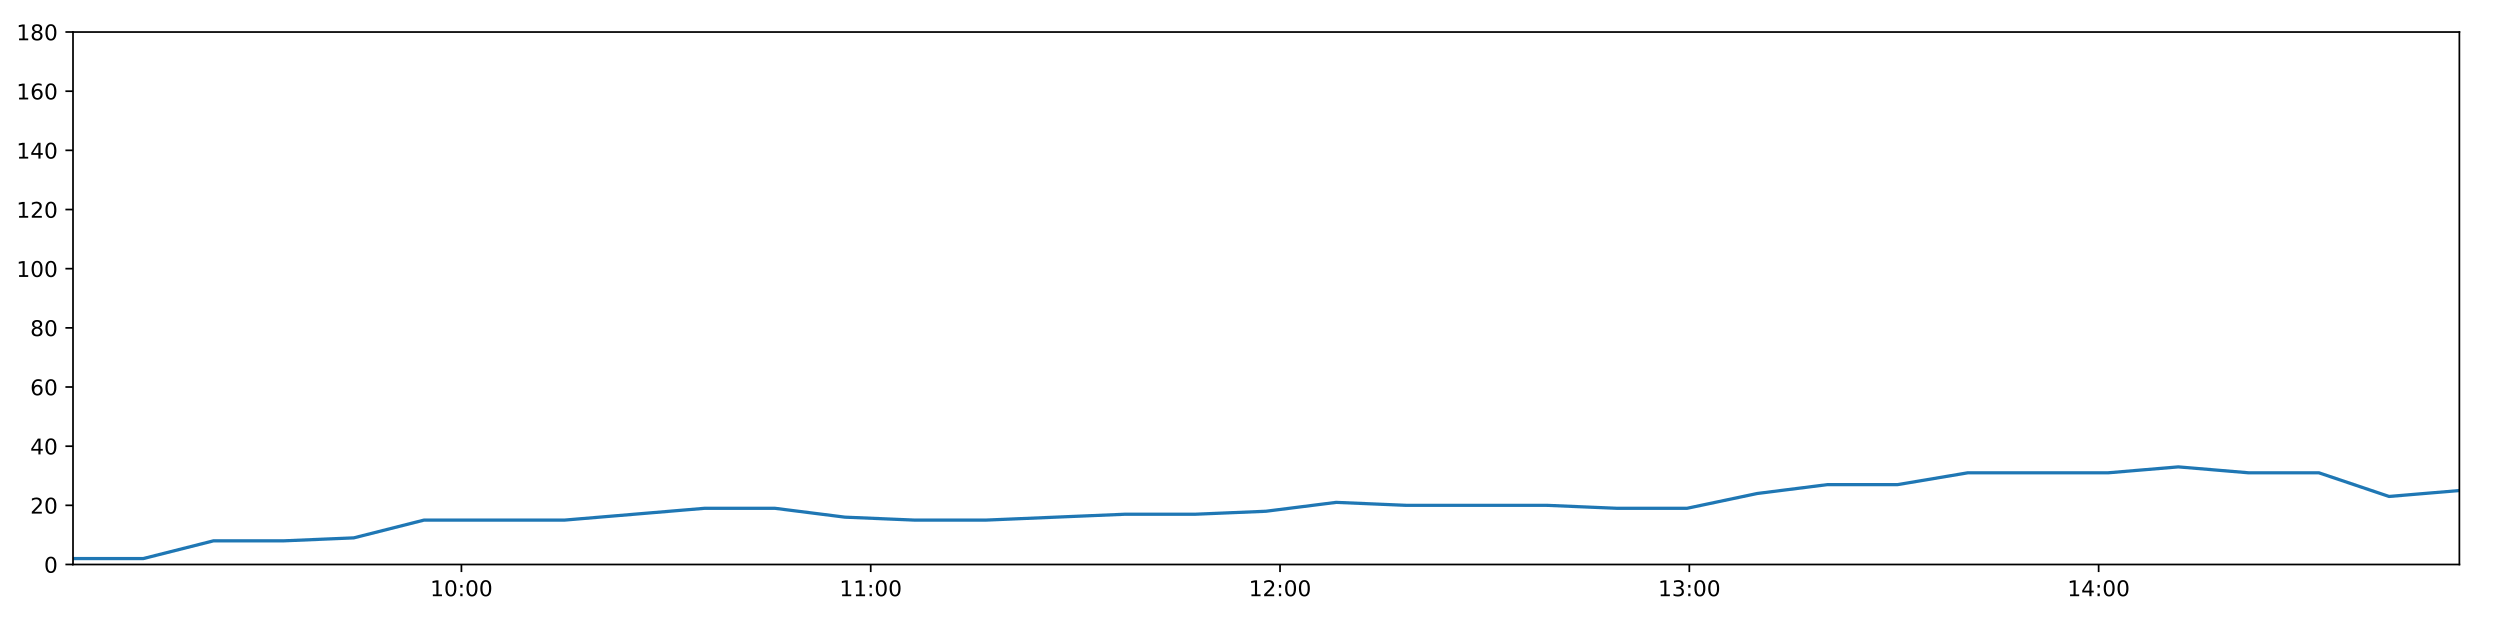
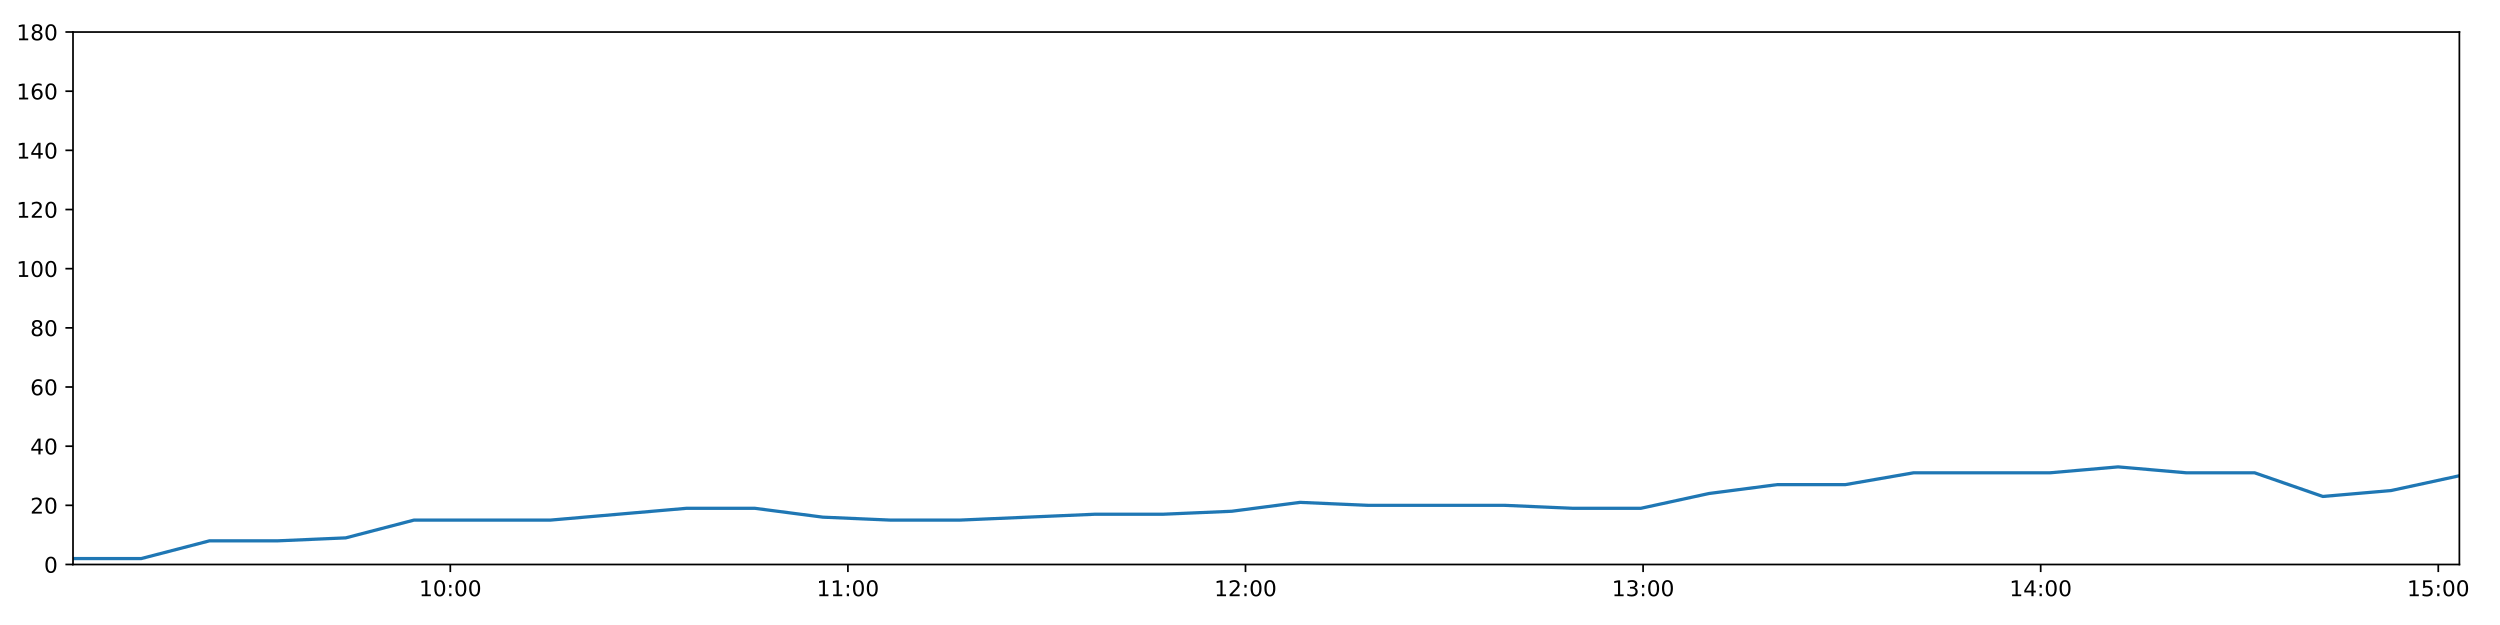
<svg xmlns="http://www.w3.org/2000/svg" xmlns:xlink="http://www.w3.org/1999/xlink" height="288pt" version="1.1" viewBox="0 0 1152 288" width="1152pt">
  <defs>
    <style type="text/css">
*{stroke-linecap:butt;stroke-linejoin:round;}
  </style>
  </defs>
  <g id="figure_1">
    <g id="patch_1">
      <path d="M 0 288  L 1152 288  L 1152 0  L 0 0  z " style="fill:#ffffff;" />
    </g>
    <g id="axes_1">
      <g id="patch_2">
        <path d="M 33.64 260.12  L 1133.28 260.12  L 1133.28 14.76  L 33.64 14.76  z " style="fill:#ffffff;" />
      </g>
      <g id="matplotlib.axis_1">
        <g id="xtick_1">
          <g id="line2d_1">
            <defs>
-               <path d="M 0 0  L 0 3.5  " id="m08e190b993" style="stroke:#000000;stroke-width:0.8;" />
-             </defs>
-             <g>
-               <use style="stroke:#000000;stroke-width:0.8;" x="212.621" xlink:href="#m08e190b993" y="260.12" />
+               <path d="M 0 0  L 0 3.5  " id="mc05aa8852d" style="stroke:#000000;stroke-width:0.8;" />
+             </defs>
+             <g>
+               <use style="stroke:#000000;stroke-width:0.8;" x="207.501" xlink:href="#mc05aa8852d" y="260.12" />
            </g>
          </g>
          <g id="text_1">
            <defs>
              <path d="M 12.406 8.297  L 28.516 8.297  L 28.516 63.922  L 10.984 60.406  L 10.984 69.391  L 28.422 72.906  L 38.281 72.906  L 38.281 8.297  L 54.391 8.297  L 54.391 0  L 12.406 0  z " id="DejaVuSans-49" />
              <path d="M 31.781 66.406  Q 24.172 66.406 20.328 58.906  Q 16.5 51.422 16.5 36.375  Q 16.5 21.391 20.328 13.891  Q 24.172 6.391 31.781 6.391  Q 39.453 6.391 43.281 13.891  Q 47.125 21.391 47.125 36.375  Q 47.125 51.422 43.281 58.906  Q 39.453 66.406 31.781 66.406  z M 31.781 74.219  Q 44.047 74.219 50.516 64.516  Q 56.984 54.828 56.984 36.375  Q 56.984 17.969 50.516 8.266  Q 44.047 -1.422 31.781 -1.422  Q 19.531 -1.422 13.062 8.266  Q 6.594 17.969 6.594 36.375  Q 6.594 54.828 13.062 64.516  Q 19.531 74.219 31.781 74.219  z " id="DejaVuSans-48" />
              <path d="M 11.719 12.406  L 22.016 12.406  L 22.016 0  L 11.719 0  z M 11.719 51.703  L 22.016 51.703  L 22.016 39.312  L 11.719 39.312  z " id="DejaVuSans-58" />
            </defs>
-             <g transform="translate(198.212 274.7184)scale(0.1 -0.1)">
+             <g transform="translate(193.0917 274.7184)scale(0.1 -0.1)">
              <use xlink:href="#DejaVuSans-49" />
              <use x="63.623" xlink:href="#DejaVuSans-48" />
              <use x="127.246" xlink:href="#DejaVuSans-58" />
              <use x="160.938" xlink:href="#DejaVuSans-48" />
              <use x="224.561" xlink:href="#DejaVuSans-48" />
            </g>
          </g>
        </g>
        <g id="xtick_2">
          <g id="line2d_2">
            <g>
-               <use style="stroke:#000000;stroke-width:0.8;" x="401.229" xlink:href="#m08e190b993" y="260.12" />
+               <use style="stroke:#000000;stroke-width:0.8;" x="390.713" xlink:href="#mc05aa8852d" y="260.12" />
            </g>
          </g>
          <g id="text_2">
-             <g transform="translate(386.8192 274.7184)scale(0.1 -0.1)">
+             <g transform="translate(376.3033 274.7184)scale(0.1 -0.1)">
              <use xlink:href="#DejaVuSans-49" />
              <use x="63.623" xlink:href="#DejaVuSans-49" />
              <use x="127.246" xlink:href="#DejaVuSans-58" />
              <use x="160.938" xlink:href="#DejaVuSans-48" />
              <use x="224.561" xlink:href="#DejaVuSans-48" />
            </g>
          </g>
        </g>
        <g id="xtick_3">
          <g id="line2d_3">
            <g>
-               <use style="stroke:#000000;stroke-width:0.8;" x="589.836" xlink:href="#m08e190b993" y="260.12" />
+               <use style="stroke:#000000;stroke-width:0.8;" x="573.924" xlink:href="#mc05aa8852d" y="260.12" />
            </g>
          </g>
          <g id="text_3">
            <defs>
              <path d="M 19.188 8.297  L 53.609 8.297  L 53.609 0  L 7.328 0  L 7.328 8.297  Q 12.938 14.109 22.625 23.891  Q 32.328 33.688 34.812 36.531  Q 39.547 41.844 41.422 45.531  Q 43.312 49.219 43.312 52.781  Q 43.312 58.594 39.234 62.25  Q 35.156 65.922 28.609 65.922  Q 23.969 65.922 18.812 64.312  Q 13.672 62.703 7.812 59.422  L 7.812 69.391  Q 13.766 71.781 18.938 73  Q 24.125 74.219 28.422 74.219  Q 39.75 74.219 46.484 68.547  Q 53.219 62.891 53.219 53.422  Q 53.219 48.922 51.531 44.891  Q 49.859 40.875 45.406 35.406  Q 44.188 33.984 37.641 27.219  Q 31.109 20.453 19.188 8.297  z " id="DejaVuSans-50" />
            </defs>
-             <g transform="translate(575.4264 274.7184)scale(0.1 -0.1)">
+             <g transform="translate(559.5149 274.7184)scale(0.1 -0.1)">
              <use xlink:href="#DejaVuSans-49" />
              <use x="63.623" xlink:href="#DejaVuSans-50" />
              <use x="127.246" xlink:href="#DejaVuSans-58" />
              <use x="160.938" xlink:href="#DejaVuSans-48" />
              <use x="224.561" xlink:href="#DejaVuSans-48" />
            </g>
          </g>
        </g>
        <g id="xtick_4">
          <g id="line2d_4">
            <g>
-               <use style="stroke:#000000;stroke-width:0.8;" x="778.443" xlink:href="#m08e190b993" y="260.12" />
+               <use style="stroke:#000000;stroke-width:0.8;" x="757.136" xlink:href="#mc05aa8852d" y="260.12" />
            </g>
          </g>
          <g id="text_4">
            <defs>
              <path d="M 40.578 39.312  Q 47.656 37.797 51.625 33  Q 55.609 28.219 55.609 21.188  Q 55.609 10.406 48.188 4.484  Q 40.766 -1.422 27.094 -1.422  Q 22.516 -1.422 17.656 -0.516  Q 12.797 0.391 7.625 2.203  L 7.625 11.719  Q 11.719 9.328 16.594 8.109  Q 21.484 6.891 26.812 6.891  Q 36.078 6.891 40.938 10.547  Q 45.797 14.203 45.797 21.188  Q 45.797 27.641 41.281 31.266  Q 36.766 34.906 28.719 34.906  L 20.219 34.906  L 20.219 43.016  L 29.109 43.016  Q 36.375 43.016 40.234 45.922  Q 44.094 48.828 44.094 54.297  Q 44.094 59.906 40.109 62.906  Q 36.141 65.922 28.719 65.922  Q 24.656 65.922 20.016 65.031  Q 15.375 64.156 9.812 62.312  L 9.812 71.094  Q 15.438 72.656 20.344 73.438  Q 25.25 74.219 29.594 74.219  Q 40.828 74.219 47.359 69.109  Q 53.906 64.016 53.906 55.328  Q 53.906 49.266 50.438 45.094  Q 46.969 40.922 40.578 39.312  z " id="DejaVuSans-51" />
            </defs>
-             <g transform="translate(764.0336 274.7184)scale(0.1 -0.1)">
+             <g transform="translate(742.7265 274.7184)scale(0.1 -0.1)">
              <use xlink:href="#DejaVuSans-49" />
              <use x="63.623" xlink:href="#DejaVuSans-51" />
              <use x="127.246" xlink:href="#DejaVuSans-58" />
              <use x="160.938" xlink:href="#DejaVuSans-48" />
              <use x="224.561" xlink:href="#DejaVuSans-48" />
            </g>
          </g>
        </g>
        <g id="xtick_5">
          <g id="line2d_5">
            <g>
-               <use style="stroke:#000000;stroke-width:0.8;" x="967.05" xlink:href="#m08e190b993" y="260.12" />
+               <use style="stroke:#000000;stroke-width:0.8;" x="940.348" xlink:href="#mc05aa8852d" y="260.12" />
            </g>
          </g>
          <g id="text_5">
            <defs>
              <path d="M 37.797 64.312  L 12.891 25.391  L 37.797 25.391  z M 35.203 72.906  L 47.609 72.906  L 47.609 25.391  L 58.016 25.391  L 58.016 17.188  L 47.609 17.188  L 47.609 0  L 37.797 0  L 37.797 17.188  L 4.891 17.188  L 4.891 26.703  z " id="DejaVuSans-52" />
            </defs>
-             <g transform="translate(952.6409 274.7184)scale(0.1 -0.1)">
+             <g transform="translate(925.9381 274.7184)scale(0.1 -0.1)">
              <use xlink:href="#DejaVuSans-49" />
              <use x="63.623" xlink:href="#DejaVuSans-52" />
+               <use x="127.246" xlink:href="#DejaVuSans-58" />
+               <use x="160.938" xlink:href="#DejaVuSans-48" />
+               <use x="224.561" xlink:href="#DejaVuSans-48" />
+             </g>
+           </g>
+         </g>
+         <g id="xtick_6">
+           <g id="line2d_6">
+             <g>
+               <use style="stroke:#000000;stroke-width:0.8;" x="1123.559" xlink:href="#mc05aa8852d" y="260.12" />
+             </g>
+           </g>
+           <g id="text_6">
+             <defs>
+               <path d="M 10.797 72.906  L 49.516 72.906  L 49.516 64.594  L 19.828 64.594  L 19.828 46.734  Q 21.969 47.469 24.109 47.828  Q 26.266 48.188 28.422 48.188  Q 40.625 48.188 47.75 41.5  Q 54.891 34.812 54.891 23.391  Q 54.891 11.625 47.562 5.094  Q 40.234 -1.422 26.906 -1.422  Q 22.312 -1.422 17.547 -0.641  Q 12.797 0.141 7.719 1.703  L 7.719 11.625  Q 12.109 9.234 16.797 8.062  Q 21.484 6.891 26.703 6.891  Q 35.156 6.891 40.078 11.328  Q 45.016 15.766 45.016 23.391  Q 45.016 31 40.078 35.438  Q 35.156 39.891 26.703 39.891  Q 22.75 39.891 18.812 39.016  Q 14.891 38.141 10.797 36.281  z " id="DejaVuSans-53" />
+             </defs>
+             <g transform="translate(1109.15 274.7184)scale(0.1 -0.1)">
+               <use xlink:href="#DejaVuSans-49" />
+               <use x="63.623" xlink:href="#DejaVuSans-53" />
              <use x="127.246" xlink:href="#DejaVuSans-58" />
              <use x="160.938" xlink:href="#DejaVuSans-48" />
              <use x="224.561" xlink:href="#DejaVuSans-48" />
            </g>
          </g>
        </g>
      </g>
      <g id="matplotlib.axis_2">
        <g id="ytick_1">
-           <g id="line2d_6">
-             <defs>
-               <path d="M 0 0  L -3.5 0  " id="m98220429e9" style="stroke:#000000;stroke-width:0.8;" />
-             </defs>
-             <g>
-               <use style="stroke:#000000;stroke-width:0.8;" x="33.64" xlink:href="#m98220429e9" y="260.12" />
-             </g>
-           </g>
-           <g id="text_6">
+           <g id="line2d_7">
+             <defs>
+               <path d="M 0 0  L -3.5 0  " id="m2ce8dd2526" style="stroke:#000000;stroke-width:0.8;" />
+             </defs>
+             <g>
+               <use style="stroke:#000000;stroke-width:0.8;" x="33.64" xlink:href="#m2ce8dd2526" y="260.12" />
+             </g>
+           </g>
+           <g id="text_7">
            <g transform="translate(20.2775 263.9192)scale(0.1 -0.1)">
              <use xlink:href="#DejaVuSans-48" />
            </g>
          </g>
        </g>
        <g id="ytick_2">
-           <g id="line2d_7">
-             <g>
-               <use style="stroke:#000000;stroke-width:0.8;" x="33.64" xlink:href="#m98220429e9" y="232.858" />
-             </g>
-           </g>
-           <g id="text_7">
+           <g id="line2d_8">
+             <g>
+               <use style="stroke:#000000;stroke-width:0.8;" x="33.64" xlink:href="#m2ce8dd2526" y="232.858" />
+             </g>
+           </g>
+           <g id="text_8">
            <g transform="translate(13.915 236.657)scale(0.1 -0.1)">
              <use xlink:href="#DejaVuSans-50" />
              <use x="63.623" xlink:href="#DejaVuSans-48" />
            </g>
          </g>
        </g>
        <g id="ytick_3">
-           <g id="line2d_8">
-             <g>
-               <use style="stroke:#000000;stroke-width:0.8;" x="33.64" xlink:href="#m98220429e9" y="205.596" />
-             </g>
-           </g>
-           <g id="text_8">
+           <g id="line2d_9">
+             <g>
+               <use style="stroke:#000000;stroke-width:0.8;" x="33.64" xlink:href="#m2ce8dd2526" y="205.596" />
+             </g>
+           </g>
+           <g id="text_9">
            <g transform="translate(13.915 209.3948)scale(0.1 -0.1)">
              <use xlink:href="#DejaVuSans-52" />
              <use x="63.623" xlink:href="#DejaVuSans-48" />
            </g>
          </g>
        </g>
        <g id="ytick_4">
-           <g id="line2d_9">
-             <g>
-               <use style="stroke:#000000;stroke-width:0.8;" x="33.64" xlink:href="#m98220429e9" y="178.333" />
-             </g>
-           </g>
-           <g id="text_9">
+           <g id="line2d_10">
+             <g>
+               <use style="stroke:#000000;stroke-width:0.8;" x="33.64" xlink:href="#m2ce8dd2526" y="178.333" />
+             </g>
+           </g>
+           <g id="text_10">
            <defs>
              <path d="M 33.016 40.375  Q 26.375 40.375 22.484 35.828  Q 18.609 31.297 18.609 23.391  Q 18.609 15.531 22.484 10.953  Q 26.375 6.391 33.016 6.391  Q 39.656 6.391 43.531 10.953  Q 47.406 15.531 47.406 23.391  Q 47.406 31.297 43.531 35.828  Q 39.656 40.375 33.016 40.375  z M 52.594 71.297  L 52.594 62.312  Q 48.875 64.062 45.094 64.984  Q 41.312 65.922 37.594 65.922  Q 27.828 65.922 22.672 59.328  Q 17.531 52.734 16.797 39.406  Q 19.672 43.656 24.016 45.922  Q 28.375 48.188 33.594 48.188  Q 44.578 48.188 50.953 41.516  Q 57.328 34.859 57.328 23.391  Q 57.328 12.156 50.688 5.359  Q 44.047 -1.422 33.016 -1.422  Q 20.359 -1.422 13.672 8.266  Q 6.984 17.969 6.984 36.375  Q 6.984 53.656 15.188 63.938  Q 23.391 74.219 37.203 74.219  Q 40.922 74.219 44.703 73.484  Q 48.484 72.75 52.594 71.297  z " id="DejaVuSans-54" />
            </defs>
            <g transform="translate(13.915 182.1326)scale(0.1 -0.1)">
              <use xlink:href="#DejaVuSans-54" />
              <use x="63.623" xlink:href="#DejaVuSans-48" />
            </g>
          </g>
        </g>
        <g id="ytick_5">
-           <g id="line2d_10">
-             <g>
-               <use style="stroke:#000000;stroke-width:0.8;" x="33.64" xlink:href="#m98220429e9" y="151.071" />
-             </g>
-           </g>
-           <g id="text_10">
+           <g id="line2d_11">
+             <g>
+               <use style="stroke:#000000;stroke-width:0.8;" x="33.64" xlink:href="#m2ce8dd2526" y="151.071" />
+             </g>
+           </g>
+           <g id="text_11">
            <defs>
              <path d="M 31.781 34.625  Q 24.75 34.625 20.719 30.859  Q 16.703 27.094 16.703 20.516  Q 16.703 13.922 20.719 10.156  Q 24.75 6.391 31.781 6.391  Q 38.812 6.391 42.859 10.172  Q 46.922 13.969 46.922 20.516  Q 46.922 27.094 42.891 30.859  Q 38.875 34.625 31.781 34.625  z M 21.922 38.812  Q 15.578 40.375 12.031 44.719  Q 8.5 49.078 8.5 55.328  Q 8.5 64.062 14.719 69.141  Q 20.953 74.219 31.781 74.219  Q 42.672 74.219 48.875 69.141  Q 55.078 64.062 55.078 55.328  Q 55.078 49.078 51.531 44.719  Q 48 40.375 41.703 38.812  Q 48.828 37.156 52.797 32.312  Q 56.781 27.484 56.781 20.516  Q 56.781 9.906 50.312 4.234  Q 43.844 -1.422 31.781 -1.422  Q 19.734 -1.422 13.25 4.234  Q 6.781 9.906 6.781 20.516  Q 6.781 27.484 10.781 32.312  Q 14.797 37.156 21.922 38.812  z M 18.312 54.391  Q 18.312 48.734 21.844 45.562  Q 25.391 42.391 31.781 42.391  Q 38.141 42.391 41.719 45.562  Q 45.312 48.734 45.312 54.391  Q 45.312 60.062 41.719 63.234  Q 38.141 66.406 31.781 66.406  Q 25.391 66.406 21.844 63.234  Q 18.312 60.062 18.312 54.391  z " id="DejaVuSans-56" />
            </defs>
            <g transform="translate(13.915 154.8703)scale(0.1 -0.1)">
              <use xlink:href="#DejaVuSans-56" />
              <use x="63.623" xlink:href="#DejaVuSans-48" />
            </g>
          </g>
        </g>
        <g id="ytick_6">
-           <g id="line2d_11">
-             <g>
-               <use style="stroke:#000000;stroke-width:0.8;" x="33.64" xlink:href="#m98220429e9" y="123.809" />
-             </g>
-           </g>
-           <g id="text_11">
+           <g id="line2d_12">
+             <g>
+               <use style="stroke:#000000;stroke-width:0.8;" x="33.64" xlink:href="#m2ce8dd2526" y="123.809" />
+             </g>
+           </g>
+           <g id="text_12">
            <g transform="translate(7.5525 127.6081)scale(0.1 -0.1)">
              <use xlink:href="#DejaVuSans-49" />
              <use x="63.623" xlink:href="#DejaVuSans-48" />
              <use x="127.246" xlink:href="#DejaVuSans-48" />
            </g>
          </g>
        </g>
        <g id="ytick_7">
-           <g id="line2d_12">
-             <g>
-               <use style="stroke:#000000;stroke-width:0.8;" x="33.64" xlink:href="#m98220429e9" y="96.547" />
-             </g>
-           </g>
-           <g id="text_12">
+           <g id="line2d_13">
+             <g>
+               <use style="stroke:#000000;stroke-width:0.8;" x="33.64" xlink:href="#m2ce8dd2526" y="96.547" />
+             </g>
+           </g>
+           <g id="text_13">
            <g transform="translate(7.5525 100.3459)scale(0.1 -0.1)">
              <use xlink:href="#DejaVuSans-49" />
              <use x="63.623" xlink:href="#DejaVuSans-50" />
              <use x="127.246" xlink:href="#DejaVuSans-48" />
            </g>
          </g>
        </g>
        <g id="ytick_8">
-           <g id="line2d_13">
-             <g>
-               <use style="stroke:#000000;stroke-width:0.8;" x="33.64" xlink:href="#m98220429e9" y="69.284" />
-             </g>
-           </g>
-           <g id="text_13">
+           <g id="line2d_14">
+             <g>
+               <use style="stroke:#000000;stroke-width:0.8;" x="33.64" xlink:href="#m2ce8dd2526" y="69.284" />
+             </g>
+           </g>
+           <g id="text_14">
            <g transform="translate(7.5525 73.08366)scale(0.1 -0.1)">
              <use xlink:href="#DejaVuSans-49" />
              <use x="63.623" xlink:href="#DejaVuSans-52" />
              <use x="127.246" xlink:href="#DejaVuSans-48" />
            </g>
          </g>
        </g>
        <g id="ytick_9">
-           <g id="line2d_14">
-             <g>
-               <use style="stroke:#000000;stroke-width:0.8;" x="33.64" xlink:href="#m98220429e9" y="42.022" />
-             </g>
-           </g>
-           <g id="text_14">
+           <g id="line2d_15">
+             <g>
+               <use style="stroke:#000000;stroke-width:0.8;" x="33.64" xlink:href="#m2ce8dd2526" y="42.022" />
+             </g>
+           </g>
+           <g id="text_15">
            <g transform="translate(7.5525 45.82144)scale(0.1 -0.1)">
              <use xlink:href="#DejaVuSans-49" />
              <use x="63.623" xlink:href="#DejaVuSans-54" />
              <use x="127.246" xlink:href="#DejaVuSans-48" />
            </g>
          </g>
        </g>
        <g id="ytick_10">
-           <g id="line2d_15">
-             <g>
-               <use style="stroke:#000000;stroke-width:0.8;" x="33.64" xlink:href="#m98220429e9" y="14.76" />
-             </g>
-           </g>
-           <g id="text_15">
+           <g id="line2d_16">
+             <g>
+               <use style="stroke:#000000;stroke-width:0.8;" x="33.64" xlink:href="#m2ce8dd2526" y="14.76" />
+             </g>
+           </g>
+           <g id="text_16">
            <g transform="translate(7.5525 18.55922)scale(0.1 -0.1)">
              <use xlink:href="#DejaVuSans-49" />
              <use x="63.623" xlink:href="#DejaVuSans-56" />
              <use x="127.246" xlink:href="#DejaVuSans-48" />
            </g>
          </g>
        </g>
      </g>
-       <g id="line2d_16">
-         <path clip-path="url(#p7243263e4b)" d="M 33.64 257.394  L 65.978 257.394  L 98.372 249.215  L 130.695 249.215  L 163.007 247.852  L 195.32 239.673  L 227.64 239.673  L 259.984 239.673  L 292.372 236.947  L 324.709 234.221  L 357.03 234.221  L 389.36 238.31  L 421.698 239.673  L 454.01 239.673  L 486.34 238.31  L 518.672 236.947  L 550.998 236.947  L 583.336 235.584  L 615.67 231.495  L 647.982 232.858  L 680.363 232.858  L 712.723 232.858  L 745.042 234.221  L 777.398 234.221  L 809.713 227.405  L 842.054 223.316  L 874.382 223.316  L 906.773 217.864  L 939.112 217.864  L 971.441 217.864  L 1003.773 215.137  L 1036.131 217.864  L 1068.528 217.864  L 1100.876 228.768  L 1133.28 226.042  " style="fill:none;stroke:#1f77b4;stroke-linecap:square;stroke-width:1.5;" />
+       <g id="line2d_17">
+         <path clip-path="url(#peb138f9838)" d="M 33.64 257.394  L 65.052 257.394  L 96.521 249.215  L 127.918 249.215  L 159.307 247.852  L 190.695 239.673  L 222.09 239.673  L 253.508 239.673  L 284.97 236.947  L 316.382 234.221  L 347.778 234.221  L 379.184 238.31  L 410.597 239.673  L 441.984 239.673  L 473.389 238.31  L 504.797 236.947  L 536.197 236.947  L 567.61 235.584  L 599.019 231.495  L 630.407 232.858  L 661.862 232.858  L 693.296 232.858  L 724.691 234.221  L 756.12 234.221  L 787.511 227.405  L 818.927 223.316  L 850.33 223.316  L 881.795 217.864  L 913.208 217.864  L 944.613 217.864  L 976.019 215.137  L 1007.452 217.864  L 1038.923 217.864  L 1070.345 228.768  L 1101.822 226.042  L 1133.28 219.227  " style="fill:none;stroke:#1f77b4;stroke-linecap:square;stroke-width:1.5;" />
      </g>
      <g id="patch_3">
        <path d="M 33.64 260.12  L 33.64 14.76  " style="fill:none;stroke:#000000;stroke-linecap:square;stroke-linejoin:miter;stroke-width:0.8;" />
      </g>
      <g id="patch_4">
        <path d="M 1133.28 260.12  L 1133.28 14.76  " style="fill:none;stroke:#000000;stroke-linecap:square;stroke-linejoin:miter;stroke-width:0.8;" />
      </g>
      <g id="patch_5">
        <path d="M 33.64 260.12  L 1133.28 260.12  " style="fill:none;stroke:#000000;stroke-linecap:square;stroke-linejoin:miter;stroke-width:0.8;" />
      </g>
      <g id="patch_6">
        <path d="M 33.64 14.76  L 1133.28 14.76  " style="fill:none;stroke:#000000;stroke-linecap:square;stroke-linejoin:miter;stroke-width:0.8;" />
      </g>
    </g>
  </g>
  <defs>
-     <clipPath id="p7243263e4b">
+     <clipPath id="peb138f9838">
      <rect height="245.36" width="1099.64" x="33.64" y="14.76" />
    </clipPath>
  </defs>
</svg>
